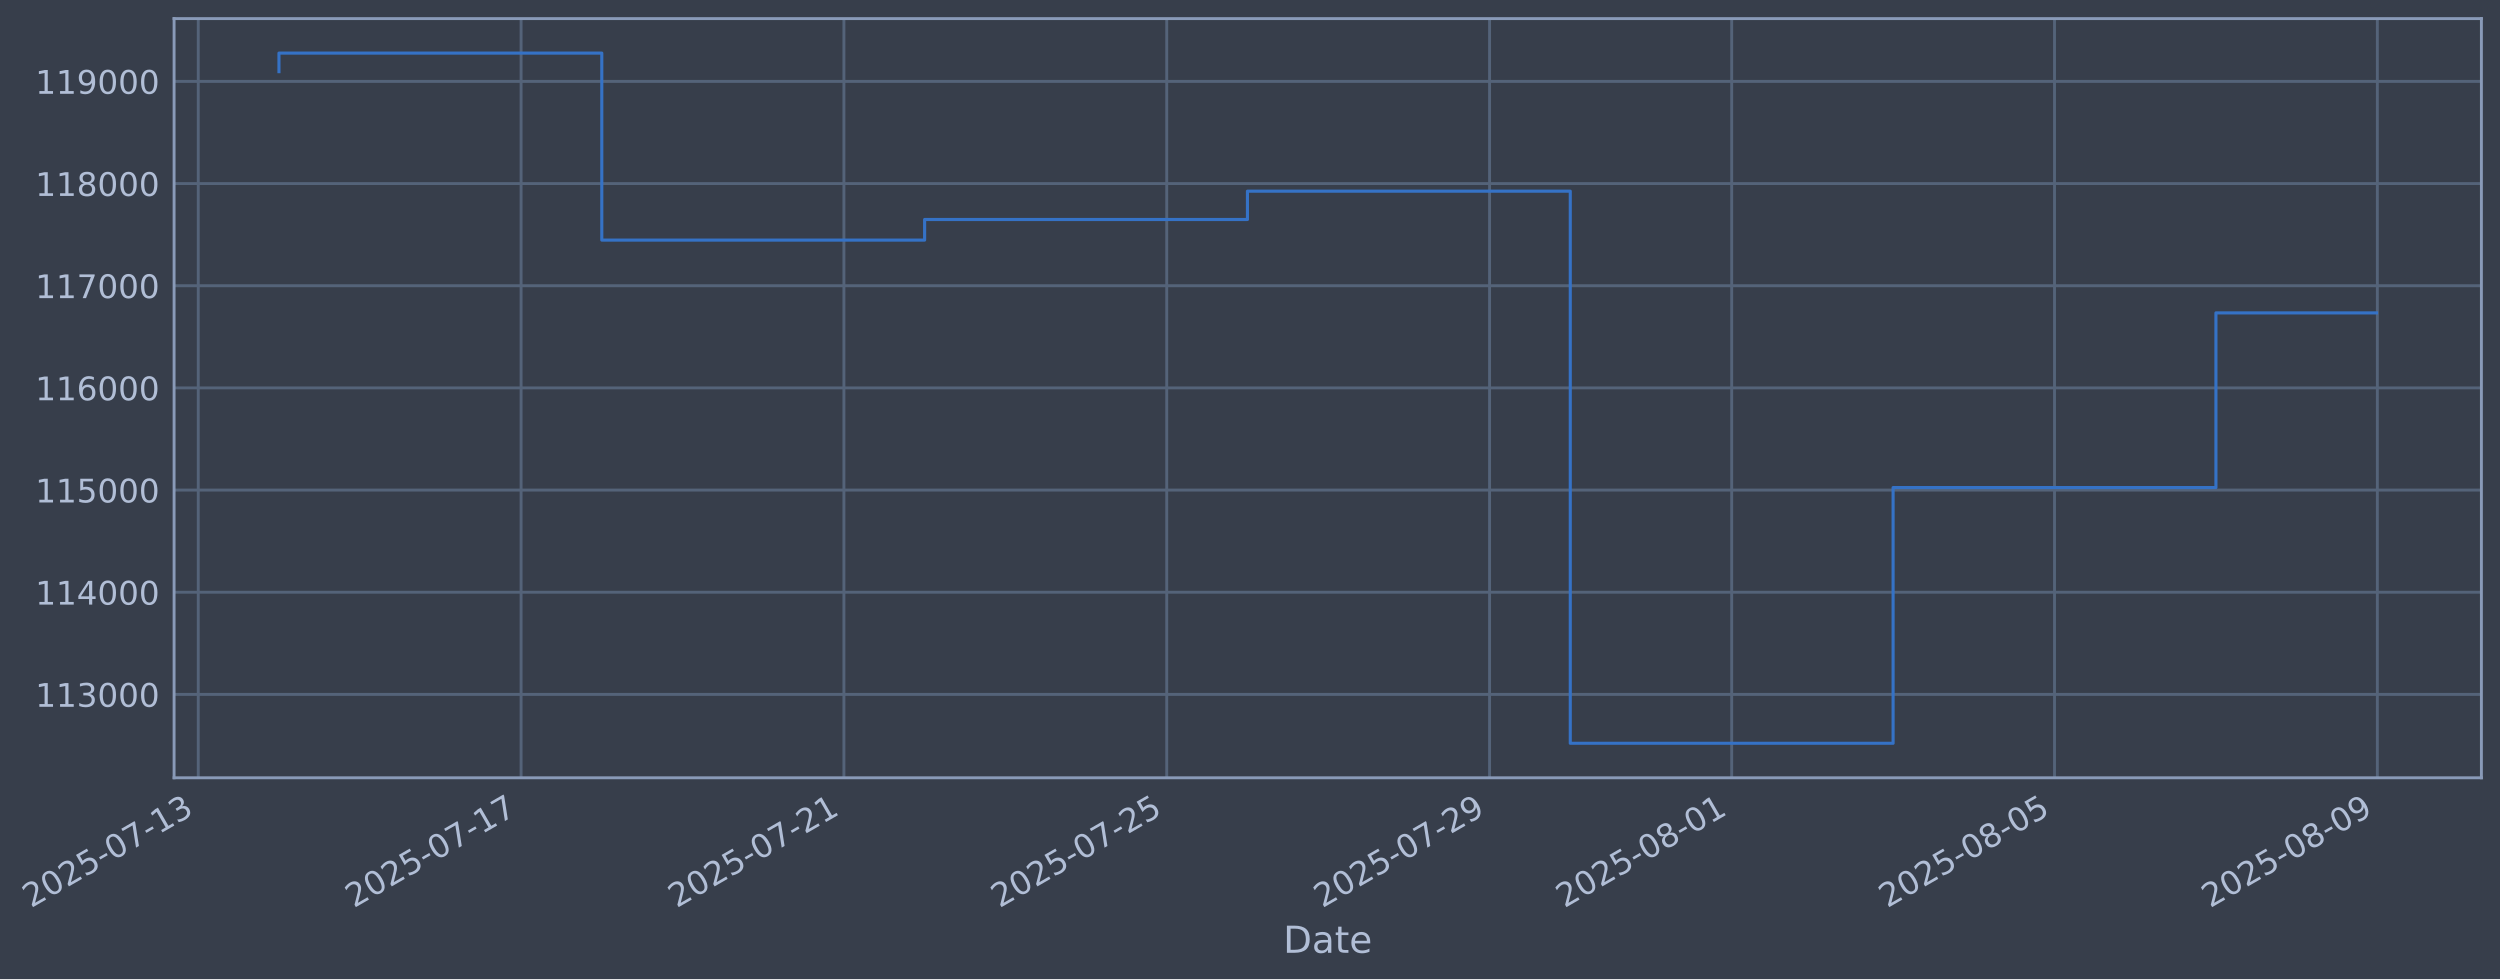
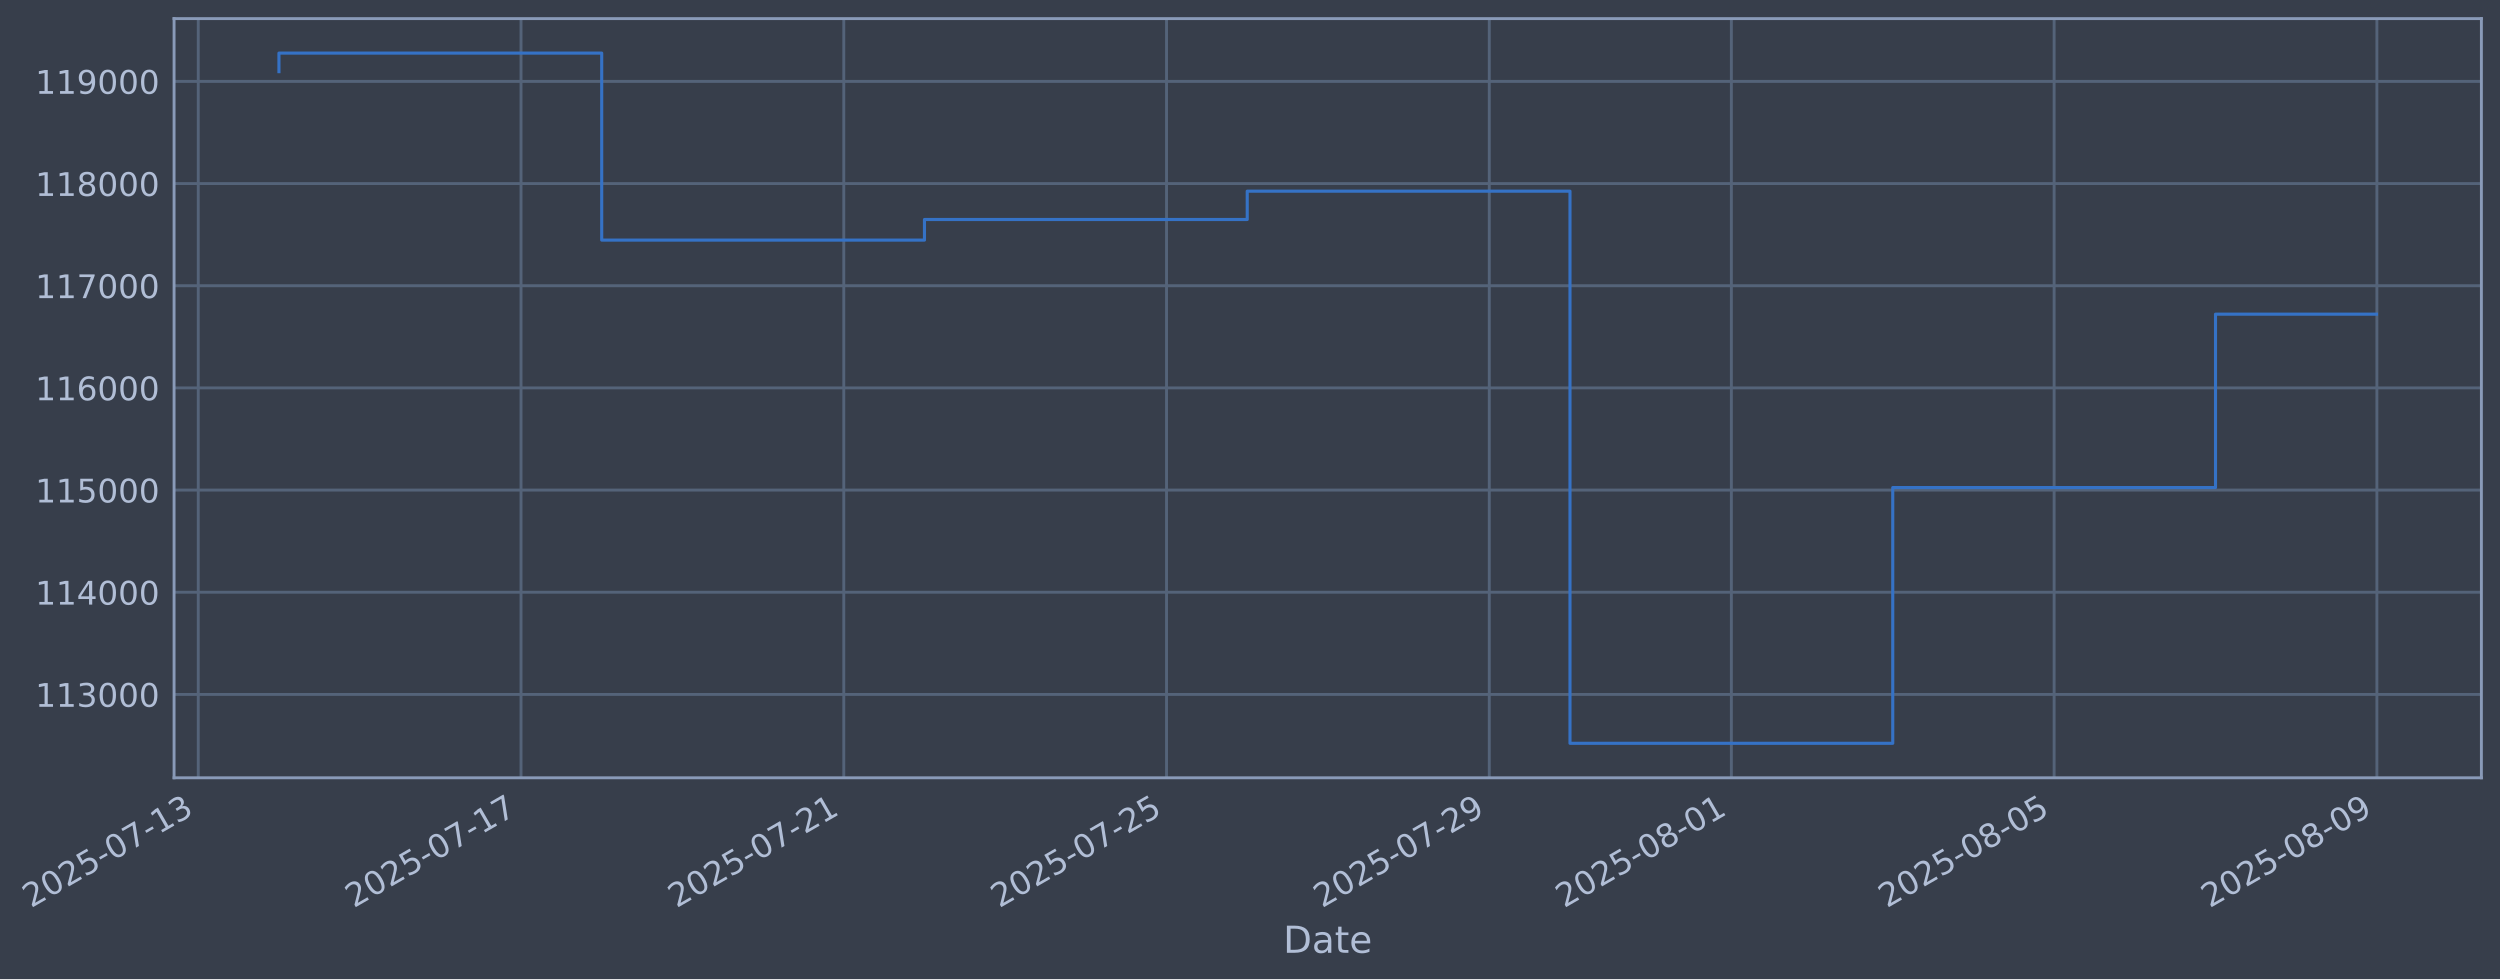
- <svg xmlns="http://www.w3.org/2000/svg" xmlns:xlink="http://www.w3.org/1999/xlink" width="967.36pt" height="378.87pt" viewBox="0 0 967.36 378.87" version="1.1">
+ <svg xmlns="http://www.w3.org/2000/svg" xmlns:xlink="http://www.w3.org/1999/xlink" width="967.353pt" height="378.87pt" viewBox="0 0 967.353 378.87" version="1.1">
  <defs>
    <style type="text/css">*{stroke-linejoin: round; stroke-linecap: butt}</style>
  </defs>
  <g id="figure_1">
    <g id="patch_1">
-       <path d="M 0 378.87  L 967.36 378.87  L 967.36 0  L 0 0  z " style="fill: #373e4b" />
+       <path d="M 0 378.87  L 967.353 378.87  L 967.353 0  L 0 0  z " style="fill: #373e4b" />
    </g>
    <g id="axes_1">
      <g id="patch_2">
-         <path d="M 67.36 300.96  L 960.16 300.96  L 960.16 7.2  L 67.36 7.2  z " style="fill: #373e4b" />
+         <path d="M 67.353 300.96  L 960.153 300.96  L 960.153 7.2  L 67.353 7.2  z " style="fill: #373e4b" />
      </g>
      <g id="matplotlib.axis_1">
        <g id="xtick_1">
          <g id="line2d_1">
-             <path d="M 76.713 300.96  L 76.713 7.2  " clip-path="url(#pcda1da5d78)" style="fill: none; stroke: #546379; stroke-width: 1.12; stroke-linecap: square" />
+             <path d="M 76.713 300.96  L 76.713 7.2  " clip-path="url(#pd965d93562)" style="fill: none; stroke: #546379; stroke-width: 1.12; stroke-linecap: square" />
          </g>
          <g id="line2d_2" />
          <g id="text_1">
            <g style="fill: #b1bed6" transform="translate(11.98702 351.4642) rotate(-30) scale(0.126 -0.126)">
              <defs>
                <path id="DejaVuSans-32" d="M 1228 531  L 3431 531  L 3431 0  L 469 0  L 469 531  Q 828 903 1448 1529  Q 2069 2156 2228 2338  Q 2531 2678 2651 2914  Q 2772 3150 2772 3378  Q 2772 3750 2511 3984  Q 2250 4219 1831 4219  Q 1534 4219 1204 4116  Q 875 4013 500 3803  L 500 4441  Q 881 4594 1212 4672  Q 1544 4750 1819 4750  Q 2544 4750 2975 4387  Q 3406 4025 3406 3419  Q 3406 3131 3298 2873  Q 3191 2616 2906 2266  Q 2828 2175 2409 1742  Q 1991 1309 1228 531  z " transform="scale(0.015625)" />
                <path id="DejaVuSans-30" d="M 2034 4250  Q 1547 4250 1301 3770  Q 1056 3291 1056 2328  Q 1056 1369 1301 889  Q 1547 409 2034 409  Q 2525 409 2770 889  Q 3016 1369 3016 2328  Q 3016 3291 2770 3770  Q 2525 4250 2034 4250  z M 2034 4750  Q 2819 4750 3233 4129  Q 3647 3509 3647 2328  Q 3647 1150 3233 529  Q 2819 -91 2034 -91  Q 1250 -91 836 529  Q 422 1150 422 2328  Q 422 3509 836 4129  Q 1250 4750 2034 4750  z " transform="scale(0.015625)" />
                <path id="DejaVuSans-35" d="M 691 4666  L 3169 4666  L 3169 4134  L 1269 4134  L 1269 2991  Q 1406 3038 1543 3061  Q 1681 3084 1819 3084  Q 2600 3084 3056 2656  Q 3513 2228 3513 1497  Q 3513 744 3044 326  Q 2575 -91 1722 -91  Q 1428 -91 1123 -41  Q 819 9 494 109  L 494 744  Q 775 591 1075 516  Q 1375 441 1709 441  Q 2250 441 2565 725  Q 2881 1009 2881 1497  Q 2881 1984 2565 2268  Q 2250 2553 1709 2553  Q 1456 2553 1204 2497  Q 953 2441 691 2322  L 691 4666  z " transform="scale(0.015625)" />
                <path id="DejaVuSans-2d" d="M 313 2009  L 1997 2009  L 1997 1497  L 313 1497  L 313 2009  z " transform="scale(0.015625)" />
                <path id="DejaVuSans-37" d="M 525 4666  L 3525 4666  L 3525 4397  L 1831 0  L 1172 0  L 2766 4134  L 525 4134  L 525 4666  z " transform="scale(0.015625)" />
                <path id="DejaVuSans-31" d="M 794 531  L 1825 531  L 1825 4091  L 703 3866  L 703 4441  L 1819 4666  L 2450 4666  L 2450 531  L 3481 531  L 3481 0  L 794 0  L 794 531  z " transform="scale(0.015625)" />
                <path id="DejaVuSans-33" d="M 2597 2516  Q 3050 2419 3304 2112  Q 3559 1806 3559 1356  Q 3559 666 3084 287  Q 2609 -91 1734 -91  Q 1441 -91 1130 -33  Q 819 25 488 141  L 488 750  Q 750 597 1062 519  Q 1375 441 1716 441  Q 2309 441 2620 675  Q 2931 909 2931 1356  Q 2931 1769 2642 2001  Q 2353 2234 1838 2234  L 1294 2234  L 1294 2753  L 1863 2753  Q 2328 2753 2575 2939  Q 2822 3125 2822 3475  Q 2822 3834 2567 4026  Q 2313 4219 1838 4219  Q 1578 4219 1281 4162  Q 984 4106 628 3988  L 628 4550  Q 988 4650 1302 4700  Q 1616 4750 1894 4750  Q 2613 4750 3031 4423  Q 3450 4097 3450 3541  Q 3450 3153 3228 2886  Q 3006 2619 2597 2516  z " transform="scale(0.015625)" />
              </defs>
              <use xlink:href="#DejaVuSans-32" />
              <use xlink:href="#DejaVuSans-30" transform="translate(63.62305 0)" />
              <use xlink:href="#DejaVuSans-32" transform="translate(127.2461 0)" />
              <use xlink:href="#DejaVuSans-35" transform="translate(190.8691 0)" />
              <use xlink:href="#DejaVuSans-2d" transform="translate(254.4922 0)" />
              <use xlink:href="#DejaVuSans-30" transform="translate(290.5762 0)" />
              <use xlink:href="#DejaVuSans-37" transform="translate(354.1992 0)" />
              <use xlink:href="#DejaVuSans-2d" transform="translate(417.8223 0)" />
              <use xlink:href="#DejaVuSans-31" transform="translate(453.9062 0)" />
              <use xlink:href="#DejaVuSans-33" transform="translate(517.5293 0)" />
            </g>
          </g>
        </g>
        <g id="xtick_2">
          <g id="line2d_3">
-             <path d="M 201.629 300.96  L 201.629 7.2  " clip-path="url(#pcda1da5d78)" style="fill: none; stroke: #546379; stroke-width: 1.12; stroke-linecap: square" />
+             <path d="M 201.602 300.96  L 201.602 7.2  " clip-path="url(#pd965d93562)" style="fill: none; stroke: #546379; stroke-width: 1.12; stroke-linecap: square" />
          </g>
          <g id="line2d_4" />
          <g id="text_2">
-             <g style="fill: #b1bed6" transform="translate(136.9033 351.4642) rotate(-30) scale(0.126 -0.126)">
+             <g style="fill: #b1bed6" transform="translate(136.8763 351.4642) rotate(-30) scale(0.126 -0.126)">
              <use xlink:href="#DejaVuSans-32" />
              <use xlink:href="#DejaVuSans-30" transform="translate(63.62305 0)" />
              <use xlink:href="#DejaVuSans-32" transform="translate(127.2461 0)" />
              <use xlink:href="#DejaVuSans-35" transform="translate(190.8691 0)" />
              <use xlink:href="#DejaVuSans-2d" transform="translate(254.4922 0)" />
              <use xlink:href="#DejaVuSans-30" transform="translate(290.5762 0)" />
              <use xlink:href="#DejaVuSans-37" transform="translate(354.1992 0)" />
              <use xlink:href="#DejaVuSans-2d" transform="translate(417.8223 0)" />
              <use xlink:href="#DejaVuSans-31" transform="translate(453.9062 0)" />
              <use xlink:href="#DejaVuSans-37" transform="translate(517.5293 0)" />
            </g>
          </g>
        </g>
        <g id="xtick_3">
          <g id="line2d_5">
-             <path d="M 326.545 300.96  L 326.545 7.2  " clip-path="url(#pcda1da5d78)" style="fill: none; stroke: #546379; stroke-width: 1.12; stroke-linecap: square" />
+             <path d="M 326.491 300.96  L 326.491 7.2  " clip-path="url(#pd965d93562)" style="fill: none; stroke: #546379; stroke-width: 1.12; stroke-linecap: square" />
          </g>
          <g id="line2d_6" />
          <g id="text_3">
-             <g style="fill: #b1bed6" transform="translate(261.8197 351.4642) rotate(-30) scale(0.126 -0.126)">
+             <g style="fill: #b1bed6" transform="translate(261.7655 351.4642) rotate(-30) scale(0.126 -0.126)">
              <use xlink:href="#DejaVuSans-32" />
              <use xlink:href="#DejaVuSans-30" transform="translate(63.62305 0)" />
              <use xlink:href="#DejaVuSans-32" transform="translate(127.2461 0)" />
              <use xlink:href="#DejaVuSans-35" transform="translate(190.8691 0)" />
              <use xlink:href="#DejaVuSans-2d" transform="translate(254.4922 0)" />
              <use xlink:href="#DejaVuSans-30" transform="translate(290.5762 0)" />
              <use xlink:href="#DejaVuSans-37" transform="translate(354.1992 0)" />
              <use xlink:href="#DejaVuSans-2d" transform="translate(417.8223 0)" />
              <use xlink:href="#DejaVuSans-32" transform="translate(453.9062 0)" />
              <use xlink:href="#DejaVuSans-31" transform="translate(517.5293 0)" />
            </g>
          </g>
        </g>
        <g id="xtick_4">
          <g id="line2d_7">
-             <path d="M 451.461 300.96  L 451.461 7.2  " clip-path="url(#pcda1da5d78)" style="fill: none; stroke: #546379; stroke-width: 1.12; stroke-linecap: square" />
+             <path d="M 451.38 300.96  L 451.38 7.2  " clip-path="url(#pd965d93562)" style="fill: none; stroke: #546379; stroke-width: 1.12; stroke-linecap: square" />
          </g>
          <g id="line2d_8" />
          <g id="text_4">
-             <g style="fill: #b1bed6" transform="translate(386.736 351.4642) rotate(-30) scale(0.126 -0.126)">
+             <g style="fill: #b1bed6" transform="translate(386.6547 351.4642) rotate(-30) scale(0.126 -0.126)">
              <use xlink:href="#DejaVuSans-32" />
              <use xlink:href="#DejaVuSans-30" transform="translate(63.62305 0)" />
              <use xlink:href="#DejaVuSans-32" transform="translate(127.2461 0)" />
              <use xlink:href="#DejaVuSans-35" transform="translate(190.8691 0)" />
              <use xlink:href="#DejaVuSans-2d" transform="translate(254.4922 0)" />
              <use xlink:href="#DejaVuSans-30" transform="translate(290.5762 0)" />
              <use xlink:href="#DejaVuSans-37" transform="translate(354.1992 0)" />
              <use xlink:href="#DejaVuSans-2d" transform="translate(417.8223 0)" />
              <use xlink:href="#DejaVuSans-32" transform="translate(453.9062 0)" />
              <use xlink:href="#DejaVuSans-35" transform="translate(517.5293 0)" />
            </g>
          </g>
        </g>
        <g id="xtick_5">
          <g id="line2d_9">
-             <path d="M 576.378 300.96  L 576.378 7.2  " clip-path="url(#pcda1da5d78)" style="fill: none; stroke: #546379; stroke-width: 1.12; stroke-linecap: square" />
+             <path d="M 576.269 300.96  L 576.269 7.2  " clip-path="url(#pd965d93562)" style="fill: none; stroke: #546379; stroke-width: 1.12; stroke-linecap: square" />
          </g>
          <g id="line2d_10" />
          <g id="text_5">
-             <g style="fill: #b1bed6" transform="translate(511.6523 351.4642) rotate(-30) scale(0.126 -0.126)">
+             <g style="fill: #b1bed6" transform="translate(511.544 351.4642) rotate(-30) scale(0.126 -0.126)">
              <defs>
                <path id="DejaVuSans-39" d="M 703 97  L 703 672  Q 941 559 1184 500  Q 1428 441 1663 441  Q 2288 441 2617 861  Q 2947 1281 2994 2138  Q 2813 1869 2534 1725  Q 2256 1581 1919 1581  Q 1219 1581 811 2004  Q 403 2428 403 3163  Q 403 3881 828 4315  Q 1253 4750 1959 4750  Q 2769 4750 3195 4129  Q 3622 3509 3622 2328  Q 3622 1225 3098 567  Q 2575 -91 1691 -91  Q 1453 -91 1209 -44  Q 966 3 703 97  z M 1959 2075  Q 2384 2075 2632 2365  Q 2881 2656 2881 3163  Q 2881 3666 2632 3958  Q 2384 4250 1959 4250  Q 1534 4250 1286 3958  Q 1038 3666 1038 3163  Q 1038 2656 1286 2365  Q 1534 2075 1959 2075  z " transform="scale(0.015625)" />
              </defs>
              <use xlink:href="#DejaVuSans-32" />
              <use xlink:href="#DejaVuSans-30" transform="translate(63.62305 0)" />
              <use xlink:href="#DejaVuSans-32" transform="translate(127.2461 0)" />
              <use xlink:href="#DejaVuSans-35" transform="translate(190.8691 0)" />
              <use xlink:href="#DejaVuSans-2d" transform="translate(254.4922 0)" />
              <use xlink:href="#DejaVuSans-30" transform="translate(290.5762 0)" />
              <use xlink:href="#DejaVuSans-37" transform="translate(354.1992 0)" />
              <use xlink:href="#DejaVuSans-2d" transform="translate(417.8223 0)" />
              <use xlink:href="#DejaVuSans-32" transform="translate(453.9062 0)" />
              <use xlink:href="#DejaVuSans-39" transform="translate(517.5293 0)" />
            </g>
          </g>
        </g>
        <g id="xtick_6">
          <g id="line2d_11">
-             <path d="M 670.065 300.96  L 670.065 7.2  " clip-path="url(#pcda1da5d78)" style="fill: none; stroke: #546379; stroke-width: 1.12; stroke-linecap: square" />
+             <path d="M 669.936 300.96  L 669.936 7.2  " clip-path="url(#pd965d93562)" style="fill: none; stroke: #546379; stroke-width: 1.12; stroke-linecap: square" />
          </g>
          <g id="line2d_12" />
          <g id="text_6">
-             <g style="fill: #b1bed6" transform="translate(605.3395 351.4642) rotate(-30) scale(0.126 -0.126)">
+             <g style="fill: #b1bed6" transform="translate(605.2109 351.4642) rotate(-30) scale(0.126 -0.126)">
              <defs>
                <path id="DejaVuSans-38" d="M 2034 2216  Q 1584 2216 1326 1975  Q 1069 1734 1069 1313  Q 1069 891 1326 650  Q 1584 409 2034 409  Q 2484 409 2743 651  Q 3003 894 3003 1313  Q 3003 1734 2745 1975  Q 2488 2216 2034 2216  z M 1403 2484  Q 997 2584 770 2862  Q 544 3141 544 3541  Q 544 4100 942 4425  Q 1341 4750 2034 4750  Q 2731 4750 3128 4425  Q 3525 4100 3525 3541  Q 3525 3141 3298 2862  Q 3072 2584 2669 2484  Q 3125 2378 3379 2068  Q 3634 1759 3634 1313  Q 3634 634 3220 271  Q 2806 -91 2034 -91  Q 1263 -91 848 271  Q 434 634 434 1313  Q 434 1759 690 2068  Q 947 2378 1403 2484  z M 1172 3481  Q 1172 3119 1398 2916  Q 1625 2713 2034 2713  Q 2441 2713 2670 2916  Q 2900 3119 2900 3481  Q 2900 3844 2670 4047  Q 2441 4250 2034 4250  Q 1625 4250 1398 4047  Q 1172 3844 1172 3481  z " transform="scale(0.015625)" />
              </defs>
              <use xlink:href="#DejaVuSans-32" />
              <use xlink:href="#DejaVuSans-30" transform="translate(63.62305 0)" />
              <use xlink:href="#DejaVuSans-32" transform="translate(127.2461 0)" />
              <use xlink:href="#DejaVuSans-35" transform="translate(190.8691 0)" />
              <use xlink:href="#DejaVuSans-2d" transform="translate(254.4922 0)" />
              <use xlink:href="#DejaVuSans-30" transform="translate(290.5762 0)" />
              <use xlink:href="#DejaVuSans-38" transform="translate(354.1992 0)" />
              <use xlink:href="#DejaVuSans-2d" transform="translate(417.8223 0)" />
              <use xlink:href="#DejaVuSans-30" transform="translate(453.9062 0)" />
              <use xlink:href="#DejaVuSans-31" transform="translate(517.5293 0)" />
            </g>
          </g>
        </g>
        <g id="xtick_7">
          <g id="line2d_13">
-             <path d="M 794.981 300.96  L 794.981 7.2  " clip-path="url(#pcda1da5d78)" style="fill: none; stroke: #546379; stroke-width: 1.12; stroke-linecap: square" />
+             <path d="M 794.826 300.96  L 794.826 7.2  " clip-path="url(#pd965d93562)" style="fill: none; stroke: #546379; stroke-width: 1.12; stroke-linecap: square" />
          </g>
          <g id="line2d_14" />
          <g id="text_7">
-             <g style="fill: #b1bed6" transform="translate(730.2559 351.4642) rotate(-30) scale(0.126 -0.126)">
+             <g style="fill: #b1bed6" transform="translate(730.1001 351.4642) rotate(-30) scale(0.126 -0.126)">
              <use xlink:href="#DejaVuSans-32" />
              <use xlink:href="#DejaVuSans-30" transform="translate(63.62305 0)" />
              <use xlink:href="#DejaVuSans-32" transform="translate(127.2461 0)" />
              <use xlink:href="#DejaVuSans-35" transform="translate(190.8691 0)" />
              <use xlink:href="#DejaVuSans-2d" transform="translate(254.4922 0)" />
              <use xlink:href="#DejaVuSans-30" transform="translate(290.5762 0)" />
              <use xlink:href="#DejaVuSans-38" transform="translate(354.1992 0)" />
              <use xlink:href="#DejaVuSans-2d" transform="translate(417.8223 0)" />
              <use xlink:href="#DejaVuSans-30" transform="translate(453.9062 0)" />
              <use xlink:href="#DejaVuSans-35" transform="translate(517.5293 0)" />
            </g>
          </g>
        </g>
        <g id="xtick_8">
          <g id="line2d_15">
-             <path d="M 919.898 300.96  L 919.898 7.2  " clip-path="url(#pcda1da5d78)" style="fill: none; stroke: #546379; stroke-width: 1.12; stroke-linecap: square" />
+             <path d="M 919.715 300.96  L 919.715 7.2  " clip-path="url(#pd965d93562)" style="fill: none; stroke: #546379; stroke-width: 1.12; stroke-linecap: square" />
          </g>
          <g id="line2d_16" />
          <g id="text_8">
-             <g style="fill: #b1bed6" transform="translate(855.1722 351.4642) rotate(-30) scale(0.126 -0.126)">
+             <g style="fill: #b1bed6" transform="translate(854.9894 351.4642) rotate(-30) scale(0.126 -0.126)">
              <use xlink:href="#DejaVuSans-32" />
              <use xlink:href="#DejaVuSans-30" transform="translate(63.62305 0)" />
              <use xlink:href="#DejaVuSans-32" transform="translate(127.2461 0)" />
              <use xlink:href="#DejaVuSans-35" transform="translate(190.8691 0)" />
              <use xlink:href="#DejaVuSans-2d" transform="translate(254.4922 0)" />
              <use xlink:href="#DejaVuSans-30" transform="translate(290.5762 0)" />
              <use xlink:href="#DejaVuSans-38" transform="translate(354.1992 0)" />
              <use xlink:href="#DejaVuSans-2d" transform="translate(417.8223 0)" />
              <use xlink:href="#DejaVuSans-30" transform="translate(453.9062 0)" />
              <use xlink:href="#DejaVuSans-39" transform="translate(517.5293 0)" />
            </g>
          </g>
        </g>
        <g id="text_9">
-           <g style="fill: #b1bed6" transform="translate(496.5507 368.6753) scale(0.144 -0.144)">
+           <g style="fill: #b1bed6" transform="translate(496.5439 368.6753) scale(0.144 -0.144)">
            <defs>
              <path id="DejaVuSans-44" d="M 1259 4147  L 1259 519  L 2022 519  Q 2988 519 3436 956  Q 3884 1394 3884 2338  Q 3884 3275 3436 3711  Q 2988 4147 2022 4147  L 1259 4147  z M 628 4666  L 1925 4666  Q 3281 4666 3915 4102  Q 4550 3538 4550 2338  Q 4550 1131 3912 565  Q 3275 0 1925 0  L 628 0  L 628 4666  z " transform="scale(0.015625)" />
              <path id="DejaVuSans-61" d="M 2194 1759  Q 1497 1759 1228 1600  Q 959 1441 959 1056  Q 959 750 1161 570  Q 1363 391 1709 391  Q 2188 391 2477 730  Q 2766 1069 2766 1631  L 2766 1759  L 2194 1759  z M 3341 1997  L 3341 0  L 2766 0  L 2766 531  Q 2569 213 2275 61  Q 1981 -91 1556 -91  Q 1019 -91 701 211  Q 384 513 384 1019  Q 384 1609 779 1909  Q 1175 2209 1959 2209  L 2766 2209  L 2766 2266  Q 2766 2663 2505 2880  Q 2244 3097 1772 3097  Q 1472 3097 1187 3025  Q 903 2953 641 2809  L 641 3341  Q 956 3463 1253 3523  Q 1550 3584 1831 3584  Q 2591 3584 2966 3190  Q 3341 2797 3341 1997  z " transform="scale(0.015625)" />
              <path id="DejaVuSans-74" d="M 1172 4494  L 1172 3500  L 2356 3500  L 2356 3053  L 1172 3053  L 1172 1153  Q 1172 725 1289 603  Q 1406 481 1766 481  L 2356 481  L 2356 0  L 1766 0  Q 1100 0 847 248  Q 594 497 594 1153  L 594 3053  L 172 3053  L 172 3500  L 594 3500  L 594 4494  L 1172 4494  z " transform="scale(0.015625)" />
              <path id="DejaVuSans-65" d="M 3597 1894  L 3597 1613  L 953 1613  Q 991 1019 1311 708  Q 1631 397 2203 397  Q 2534 397 2845 478  Q 3156 559 3463 722  L 3463 178  Q 3153 47 2828 -22  Q 2503 -91 2169 -91  Q 1331 -91 842 396  Q 353 884 353 1716  Q 353 2575 817 3079  Q 1281 3584 2069 3584  Q 2775 3584 3186 3129  Q 3597 2675 3597 1894  z M 3022 2063  Q 3016 2534 2758 2815  Q 2500 3097 2075 3097  Q 1594 3097 1305 2825  Q 1016 2553 972 2059  L 3022 2063  z " transform="scale(0.015625)" />
            </defs>
            <use xlink:href="#DejaVuSans-44" />
            <use xlink:href="#DejaVuSans-61" transform="translate(77.00195 0)" />
            <use xlink:href="#DejaVuSans-74" transform="translate(138.2812 0)" />
            <use xlink:href="#DejaVuSans-65" transform="translate(177.4902 0)" />
          </g>
        </g>
      </g>
      <g id="matplotlib.axis_2">
        <g id="ytick_1">
          <g id="line2d_17">
-             <path d="M 67.36 268.698  L 960.16 268.698  " clip-path="url(#pcda1da5d78)" style="fill: none; stroke: #546379; stroke-width: 1.12; stroke-linecap: square" />
+             <path d="M 67.353 268.698  L 960.153 268.698  " clip-path="url(#pd965d93562)" style="fill: none; stroke: #546379; stroke-width: 1.12; stroke-linecap: square" />
          </g>
          <g id="line2d_18" />
          <g id="text_10">
-             <g style="fill: #b1bed6" transform="translate(13.65929 273.4854) scale(0.126 -0.126)">
+             <g style="fill: #b1bed6" transform="translate(13.65251 273.4854) scale(0.126 -0.126)">
              <use xlink:href="#DejaVuSans-31" />
              <use xlink:href="#DejaVuSans-31" transform="translate(63.62305 0)" />
              <use xlink:href="#DejaVuSans-33" transform="translate(127.2461 0)" />
              <use xlink:href="#DejaVuSans-30" transform="translate(190.8691 0)" />
              <use xlink:href="#DejaVuSans-30" transform="translate(254.4922 0)" />
              <use xlink:href="#DejaVuSans-30" transform="translate(318.1152 0)" />
            </g>
          </g>
        </g>
        <g id="ytick_2">
          <g id="line2d_19">
-             <path d="M 67.36 229.165  L 960.16 229.165  " clip-path="url(#pcda1da5d78)" style="fill: none; stroke: #546379; stroke-width: 1.12; stroke-linecap: square" />
+             <path d="M 67.353 229.165  L 960.153 229.165  " clip-path="url(#pd965d93562)" style="fill: none; stroke: #546379; stroke-width: 1.12; stroke-linecap: square" />
          </g>
          <g id="line2d_20" />
          <g id="text_11">
-             <g style="fill: #b1bed6" transform="translate(13.65929 233.952) scale(0.126 -0.126)">
+             <g style="fill: #b1bed6" transform="translate(13.65251 233.952) scale(0.126 -0.126)">
              <defs>
                <path id="DejaVuSans-34" d="M 2419 4116  L 825 1625  L 2419 1625  L 2419 4116  z M 2253 4666  L 3047 4666  L 3047 1625  L 3713 1625  L 3713 1100  L 3047 1100  L 3047 0  L 2419 0  L 2419 1100  L 313 1100  L 313 1709  L 2253 4666  z " transform="scale(0.015625)" />
              </defs>
              <use xlink:href="#DejaVuSans-31" />
              <use xlink:href="#DejaVuSans-31" transform="translate(63.62305 0)" />
              <use xlink:href="#DejaVuSans-34" transform="translate(127.2461 0)" />
              <use xlink:href="#DejaVuSans-30" transform="translate(190.8691 0)" />
              <use xlink:href="#DejaVuSans-30" transform="translate(254.4922 0)" />
              <use xlink:href="#DejaVuSans-30" transform="translate(318.1152 0)" />
            </g>
          </g>
        </g>
        <g id="ytick_3">
          <g id="line2d_21">
-             <path d="M 67.36 189.631  L 960.16 189.631  " clip-path="url(#pcda1da5d78)" style="fill: none; stroke: #546379; stroke-width: 1.12; stroke-linecap: square" />
+             <path d="M 67.353 189.631  L 960.153 189.631  " clip-path="url(#pd965d93562)" style="fill: none; stroke: #546379; stroke-width: 1.12; stroke-linecap: square" />
          </g>
          <g id="line2d_22" />
          <g id="text_12">
-             <g style="fill: #b1bed6" transform="translate(13.65929 194.4185) scale(0.126 -0.126)">
+             <g style="fill: #b1bed6" transform="translate(13.65251 194.4185) scale(0.126 -0.126)">
              <use xlink:href="#DejaVuSans-31" />
              <use xlink:href="#DejaVuSans-31" transform="translate(63.62305 0)" />
              <use xlink:href="#DejaVuSans-35" transform="translate(127.2461 0)" />
              <use xlink:href="#DejaVuSans-30" transform="translate(190.8691 0)" />
              <use xlink:href="#DejaVuSans-30" transform="translate(254.4922 0)" />
              <use xlink:href="#DejaVuSans-30" transform="translate(318.1152 0)" />
            </g>
          </g>
        </g>
        <g id="ytick_4">
          <g id="line2d_23">
-             <path d="M 67.36 150.098  L 960.16 150.098  " clip-path="url(#pcda1da5d78)" style="fill: none; stroke: #546379; stroke-width: 1.12; stroke-linecap: square" />
+             <path d="M 67.353 150.098  L 960.153 150.098  " clip-path="url(#pd965d93562)" style="fill: none; stroke: #546379; stroke-width: 1.12; stroke-linecap: square" />
          </g>
          <g id="line2d_24" />
          <g id="text_13">
-             <g style="fill: #b1bed6" transform="translate(13.65929 154.885) scale(0.126 -0.126)">
+             <g style="fill: #b1bed6" transform="translate(13.65251 154.885) scale(0.126 -0.126)">
              <defs>
                <path id="DejaVuSans-36" d="M 2113 2584  Q 1688 2584 1439 2293  Q 1191 2003 1191 1497  Q 1191 994 1439 701  Q 1688 409 2113 409  Q 2538 409 2786 701  Q 3034 994 3034 1497  Q 3034 2003 2786 2293  Q 2538 2584 2113 2584  z M 3366 4563  L 3366 3988  Q 3128 4100 2886 4159  Q 2644 4219 2406 4219  Q 1781 4219 1451 3797  Q 1122 3375 1075 2522  Q 1259 2794 1537 2939  Q 1816 3084 2150 3084  Q 2853 3084 3261 2657  Q 3669 2231 3669 1497  Q 3669 778 3244 343  Q 2819 -91 2113 -91  Q 1303 -91 875 529  Q 447 1150 447 2328  Q 447 3434 972 4092  Q 1497 4750 2381 4750  Q 2619 4750 2861 4703  Q 3103 4656 3366 4563  z " transform="scale(0.015625)" />
              </defs>
              <use xlink:href="#DejaVuSans-31" />
              <use xlink:href="#DejaVuSans-31" transform="translate(63.62305 0)" />
              <use xlink:href="#DejaVuSans-36" transform="translate(127.2461 0)" />
              <use xlink:href="#DejaVuSans-30" transform="translate(190.8691 0)" />
              <use xlink:href="#DejaVuSans-30" transform="translate(254.4922 0)" />
              <use xlink:href="#DejaVuSans-30" transform="translate(318.1152 0)" />
            </g>
          </g>
        </g>
        <g id="ytick_5">
          <g id="line2d_25">
-             <path d="M 67.36 110.565  L 960.16 110.565  " clip-path="url(#pcda1da5d78)" style="fill: none; stroke: #546379; stroke-width: 1.12; stroke-linecap: square" />
+             <path d="M 67.353 110.565  L 960.153 110.565  " clip-path="url(#pd965d93562)" style="fill: none; stroke: #546379; stroke-width: 1.12; stroke-linecap: square" />
          </g>
          <g id="line2d_26" />
          <g id="text_14">
-             <g style="fill: #b1bed6" transform="translate(13.65929 115.3515) scale(0.126 -0.126)">
+             <g style="fill: #b1bed6" transform="translate(13.65251 115.3515) scale(0.126 -0.126)">
              <use xlink:href="#DejaVuSans-31" />
              <use xlink:href="#DejaVuSans-31" transform="translate(63.62305 0)" />
              <use xlink:href="#DejaVuSans-37" transform="translate(127.2461 0)" />
              <use xlink:href="#DejaVuSans-30" transform="translate(190.8691 0)" />
              <use xlink:href="#DejaVuSans-30" transform="translate(254.4922 0)" />
              <use xlink:href="#DejaVuSans-30" transform="translate(318.1152 0)" />
            </g>
          </g>
        </g>
        <g id="ytick_6">
          <g id="line2d_27">
-             <path d="M 67.36 71.031  L 960.16 71.031  " clip-path="url(#pcda1da5d78)" style="fill: none; stroke: #546379; stroke-width: 1.12; stroke-linecap: square" />
+             <path d="M 67.353 71.031  L 960.153 71.031  " clip-path="url(#pd965d93562)" style="fill: none; stroke: #546379; stroke-width: 1.12; stroke-linecap: square" />
          </g>
          <g id="line2d_28" />
          <g id="text_15">
-             <g style="fill: #b1bed6" transform="translate(13.65929 75.81806) scale(0.126 -0.126)">
+             <g style="fill: #b1bed6" transform="translate(13.65251 75.81806) scale(0.126 -0.126)">
              <use xlink:href="#DejaVuSans-31" />
              <use xlink:href="#DejaVuSans-31" transform="translate(63.62305 0)" />
              <use xlink:href="#DejaVuSans-38" transform="translate(127.2461 0)" />
              <use xlink:href="#DejaVuSans-30" transform="translate(190.8691 0)" />
              <use xlink:href="#DejaVuSans-30" transform="translate(254.4922 0)" />
              <use xlink:href="#DejaVuSans-30" transform="translate(318.1152 0)" />
            </g>
          </g>
        </g>
        <g id="ytick_7">
          <g id="line2d_29">
-             <path d="M 67.36 31.498  L 960.16 31.498  " clip-path="url(#pcda1da5d78)" style="fill: none; stroke: #546379; stroke-width: 1.12; stroke-linecap: square" />
+             <path d="M 67.353 31.498  L 960.153 31.498  " clip-path="url(#pd965d93562)" style="fill: none; stroke: #546379; stroke-width: 1.12; stroke-linecap: square" />
          </g>
          <g id="line2d_30" />
          <g id="text_16">
-             <g style="fill: #b1bed6" transform="translate(13.65929 36.28458) scale(0.126 -0.126)">
+             <g style="fill: #b1bed6" transform="translate(13.65251 36.28458) scale(0.126 -0.126)">
              <use xlink:href="#DejaVuSans-31" />
              <use xlink:href="#DejaVuSans-31" transform="translate(63.62305 0)" />
              <use xlink:href="#DejaVuSans-39" transform="translate(127.2461 0)" />
              <use xlink:href="#DejaVuSans-30" transform="translate(190.8691 0)" />
              <use xlink:href="#DejaVuSans-30" transform="translate(254.4922 0)" />
              <use xlink:href="#DejaVuSans-30" transform="translate(318.1152 0)" />
            </g>
          </g>
        </g>
      </g>
      <g id="line2d_31">
-         <path d="M 107.942 27.726  L 107.942 20.553  L 232.858 20.553  L 232.858 92.901  L 357.774 92.901  L 357.774 84.934  L 482.691 84.934  L 482.691 73.974  L 607.607 73.974  L 607.607 287.607  L 732.523 287.607  L 732.523 188.664  L 857.44 188.664  L 857.44 121.074  L 919.578 121.074  " clip-path="url(#pcda1da5d78)" style="fill: none; stroke: #3572c6; stroke-width: 1.2; stroke-linecap: square" />
+         <path d="M 107.935 27.726  L 107.935 20.553  L 232.824 20.553  L 232.824 92.901  L 357.713 92.901  L 357.713 84.934  L 482.603 84.934  L 482.603 73.974  L 607.492 73.974  L 607.492 287.607  L 732.381 287.607  L 732.381 188.664  L 857.27 188.664  L 857.27 121.561  L 919.571 121.561  " clip-path="url(#pd965d93562)" style="fill: none; stroke: #3572c6; stroke-width: 1.2; stroke-linecap: square" />
      </g>
      <g id="patch_3">
-         <path d="M 67.36 300.96  L 67.36 7.2  " style="fill: none; stroke: #899ab8; stroke-width: 1.12; stroke-linejoin: miter; stroke-linecap: square" />
+         <path d="M 67.353 300.96  L 67.353 7.2  " style="fill: none; stroke: #899ab8; stroke-width: 1.12; stroke-linejoin: miter; stroke-linecap: square" />
      </g>
      <g id="patch_4">
-         <path d="M 960.16 300.96  L 960.16 7.2  " style="fill: none; stroke: #899ab8; stroke-width: 1.12; stroke-linejoin: miter; stroke-linecap: square" />
+         <path d="M 960.153 300.96  L 960.153 7.2  " style="fill: none; stroke: #899ab8; stroke-width: 1.12; stroke-linejoin: miter; stroke-linecap: square" />
      </g>
      <g id="patch_5">
-         <path d="M 67.36 300.96  L 960.16 300.96  " style="fill: none; stroke: #899ab8; stroke-width: 1.12; stroke-linejoin: miter; stroke-linecap: square" />
+         <path d="M 67.353 300.96  L 960.153 300.96  " style="fill: none; stroke: #899ab8; stroke-width: 1.12; stroke-linejoin: miter; stroke-linecap: square" />
      </g>
      <g id="patch_6">
-         <path d="M 67.36 7.2  L 960.16 7.2  " style="fill: none; stroke: #899ab8; stroke-width: 1.12; stroke-linejoin: miter; stroke-linecap: square" />
+         <path d="M 67.353 7.2  L 960.153 7.2  " style="fill: none; stroke: #899ab8; stroke-width: 1.12; stroke-linejoin: miter; stroke-linecap: square" />
      </g>
    </g>
  </g>
  <defs>
-     <clipPath id="pcda1da5d78">
-       <rect x="67.36" y="7.2" width="892.8" height="293.76" />
+     <clipPath id="pd965d93562">
+       <rect x="67.353" y="7.2" width="892.8" height="293.76" />
    </clipPath>
  </defs>
</svg>
